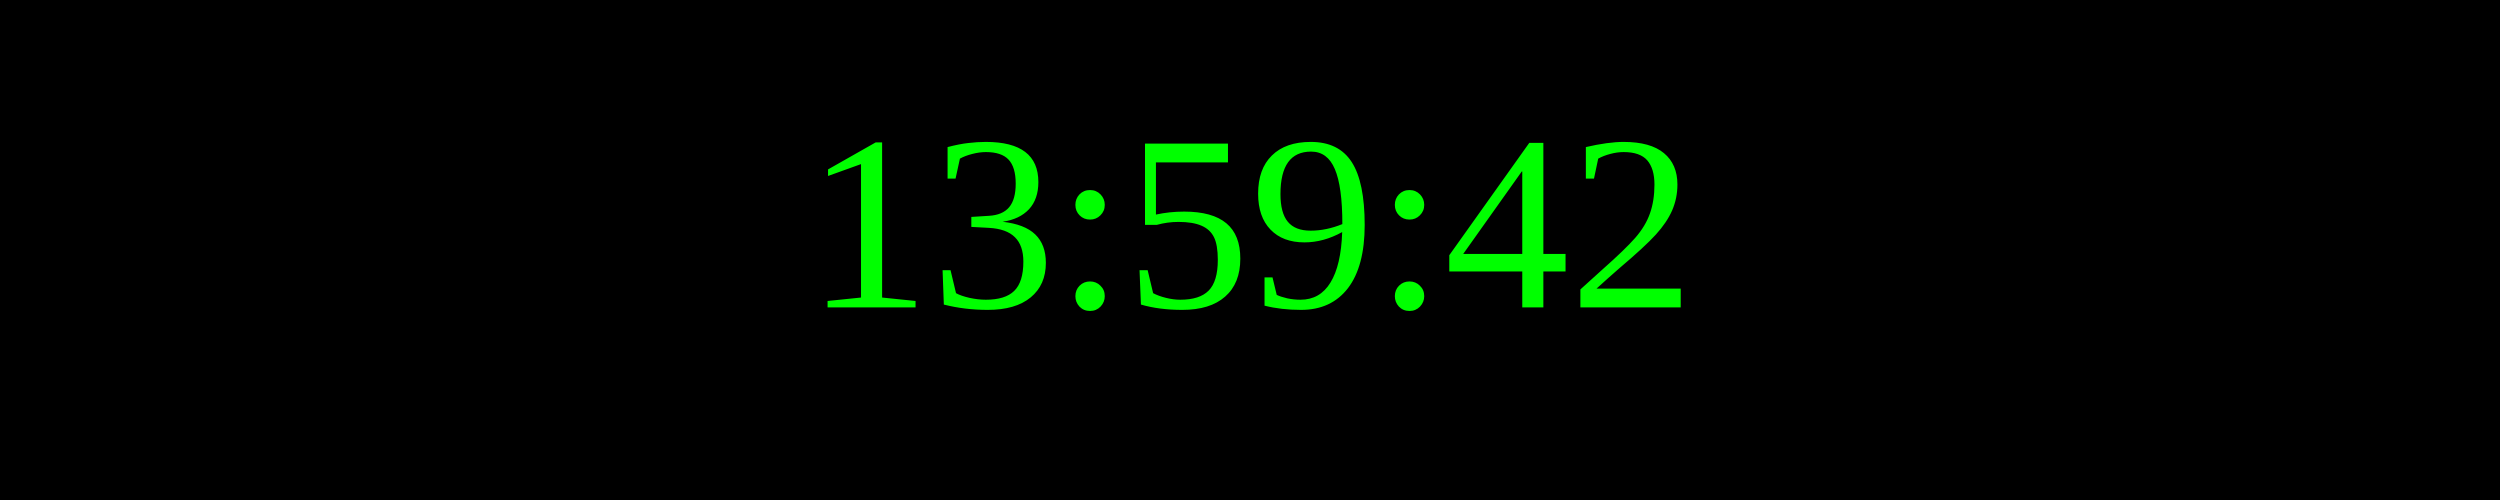
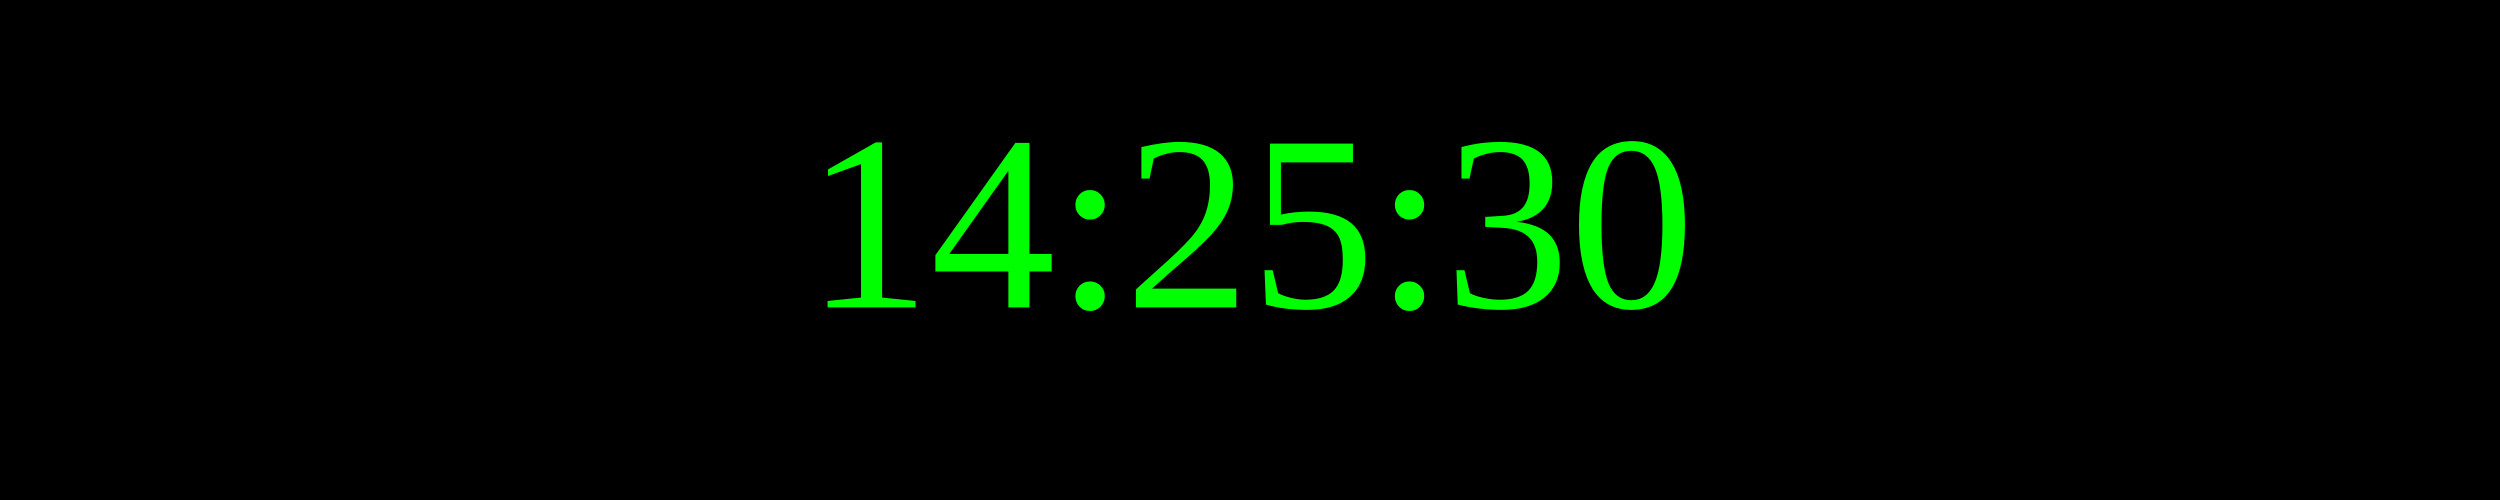
<svg xmlns="http://www.w3.org/2000/svg" width="250" height="50">
  <rect width="100%" height="100%" fill="black" />
  <text x="50%" y="50%" font-size="25" fill="lime" text-anchor="middle" dominant-baseline="middle">
- 13:59:42
+ 14:25:30
</text>
</svg>
